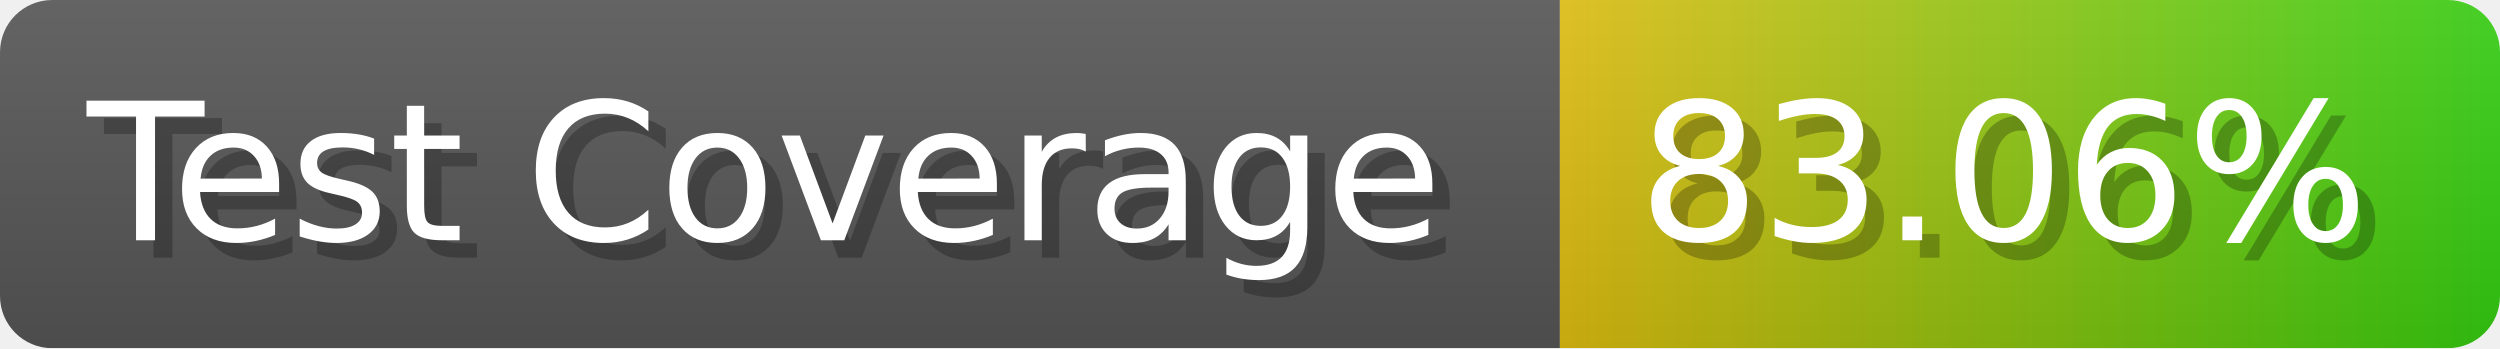
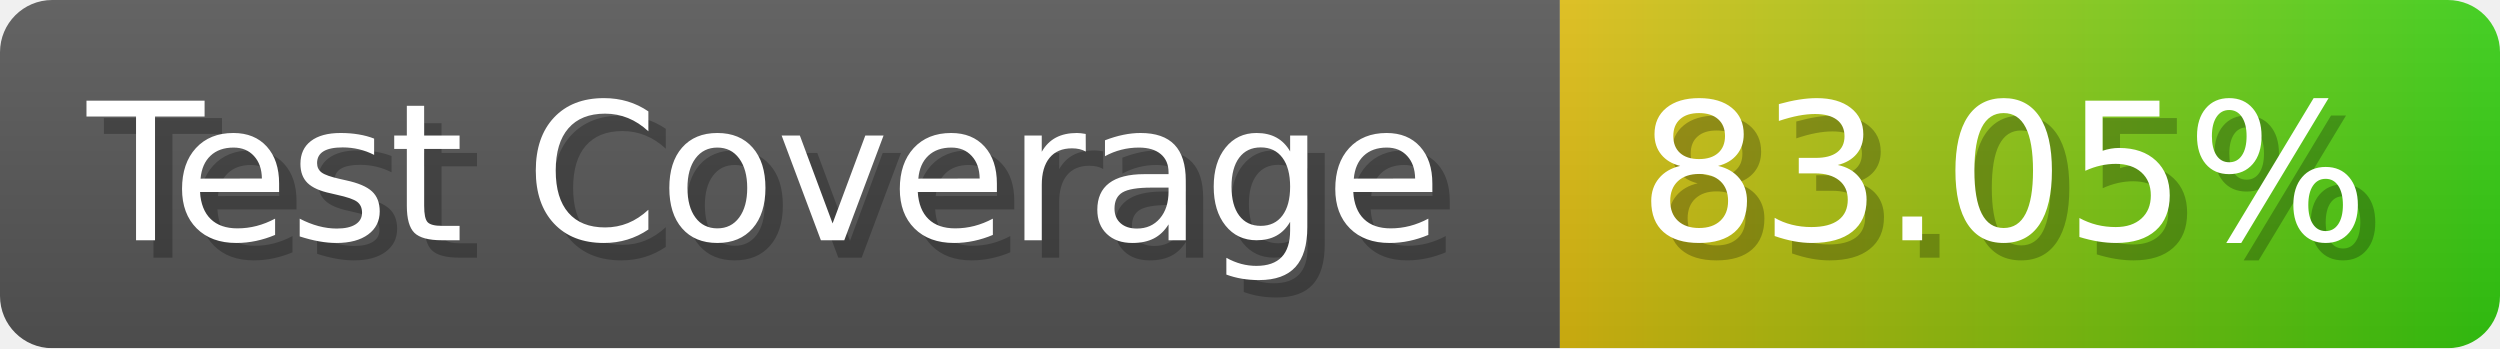
- <svg xmlns="http://www.w3.org/2000/svg" width="143.6" height="20" viewBox="0 0 1436 200" role="img" aria-label="Test Coverage: 83.06%">
+ <svg xmlns="http://www.w3.org/2000/svg" width="143.6" height="20" viewBox="0 0 1436 200" role="img" aria-label="Test Coverage: 83.05%">
  <linearGradient id="a" x2="0" y2="100%">
    <stop offset="0" stop-opacity=".1" stop-color="#EEE" />
    <stop offset="1" stop-opacity=".1" />
  </linearGradient>
  <mask id="m">
    <rect width="1436" height="200" rx="30" fill="#FFF" />
  </mask>
  <g mask="url(#m)">
    <rect width="896" height="200" fill="#555" />
    <rect width="540" height="200" fill="url(#x)" x="896" />
    <rect width="1436" height="200" fill="url(#a)" />
  </g>
  <g aria-hidden="true" fill="#fff" text-anchor="start" font-family="Verdana,DejaVu Sans,sans-serif" font-size="110">
    <text x="60" y="148" textLength="796" fill="#000" opacity="0.25">Test Coverage</text>
    <text x="50" y="138" textLength="796">Test Coverage</text>
-     <text x="951" y="148" textLength="440" fill="#000" opacity="0.25">83.06%</text>
-     <text x="941" y="138" textLength="440">83.06%</text>
+     <text x="951" y="148" textLength="440" fill="#000" opacity="0.25">83.05%</text>
+     <text x="941" y="138" textLength="440">83.05%</text>
  </g>
  <linearGradient id="x" x1="0%" y1="0%" x2="100%" y2="0%">
    <stop offset="0%" style="stop-color:#DB1" />
    <stop offset="100%" style="stop-color:#3C1" />
  </linearGradient>
</svg>
